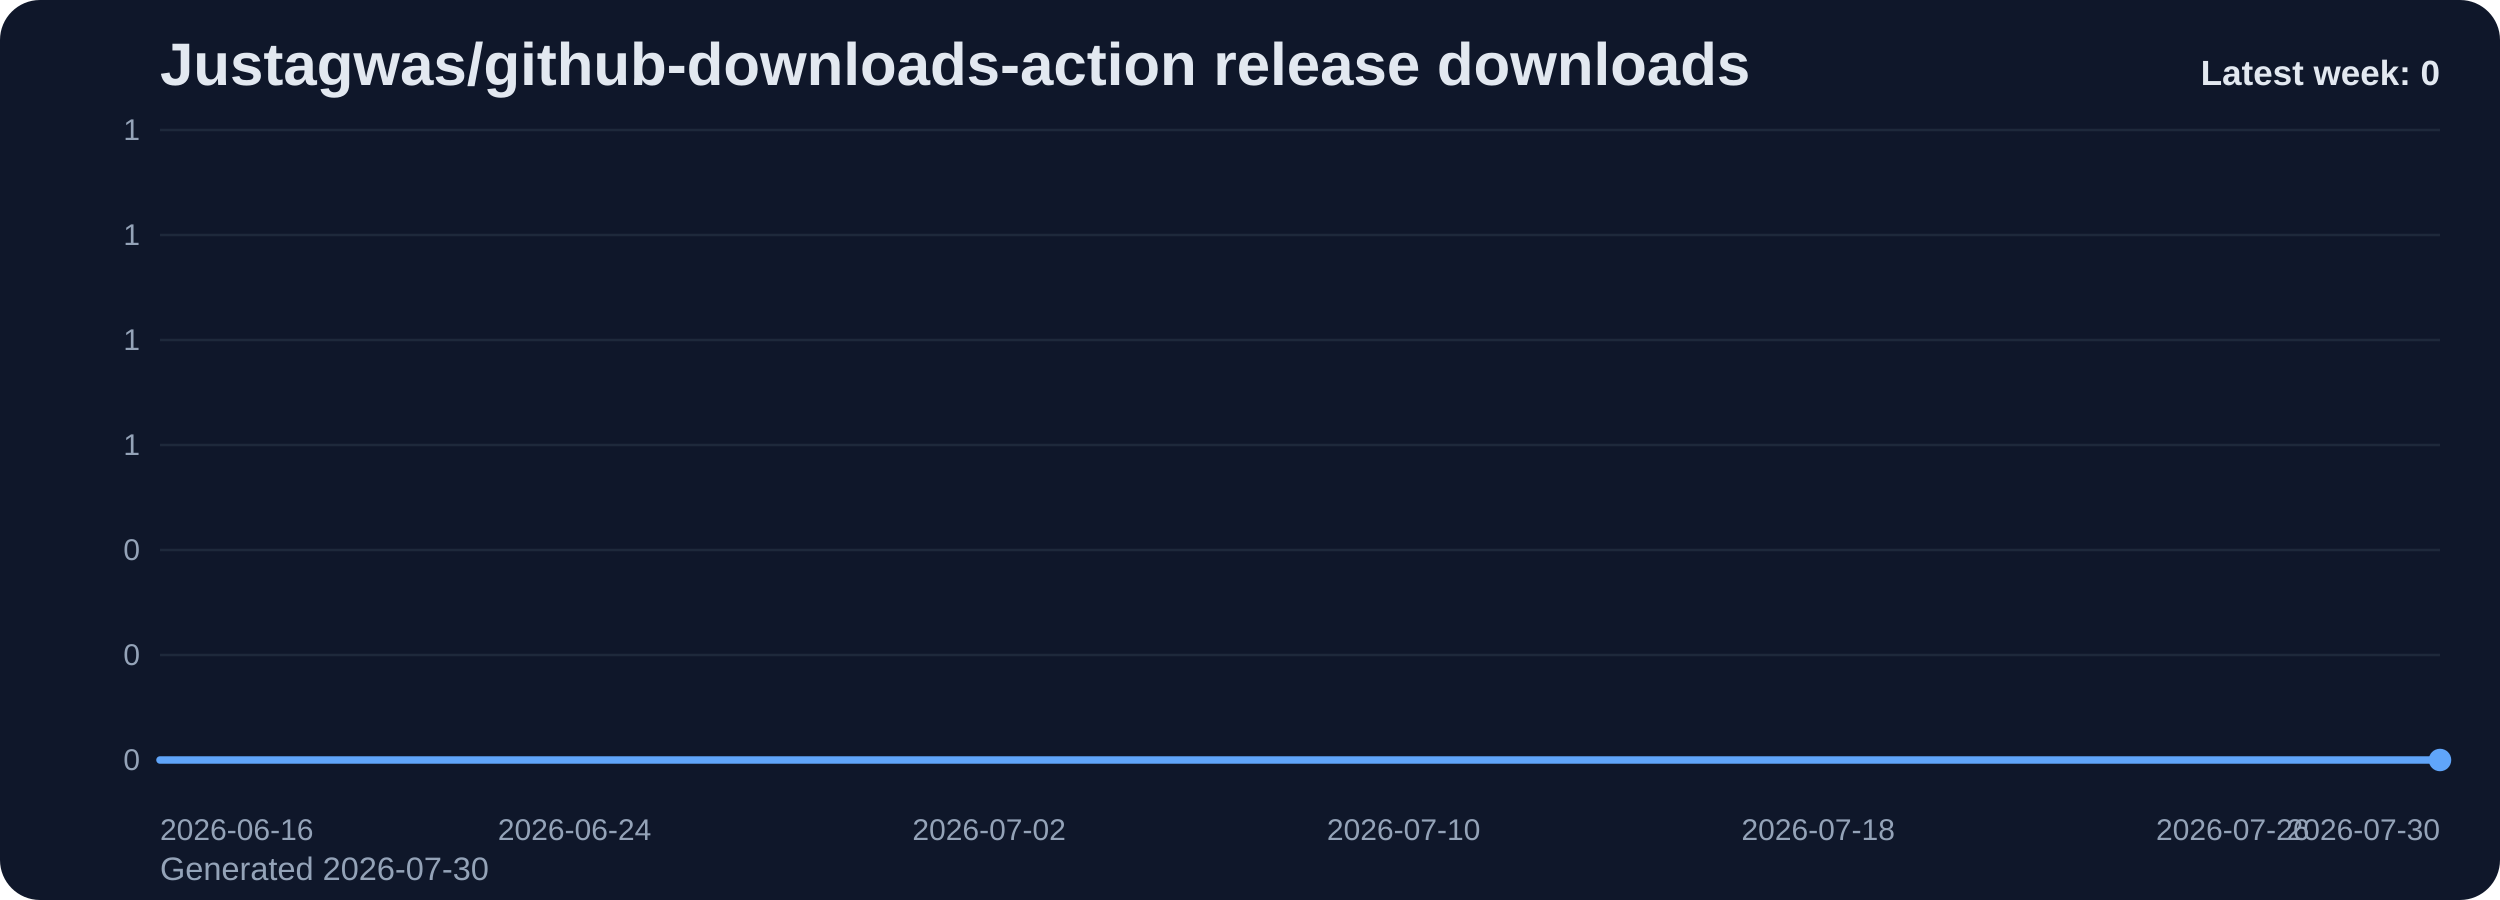
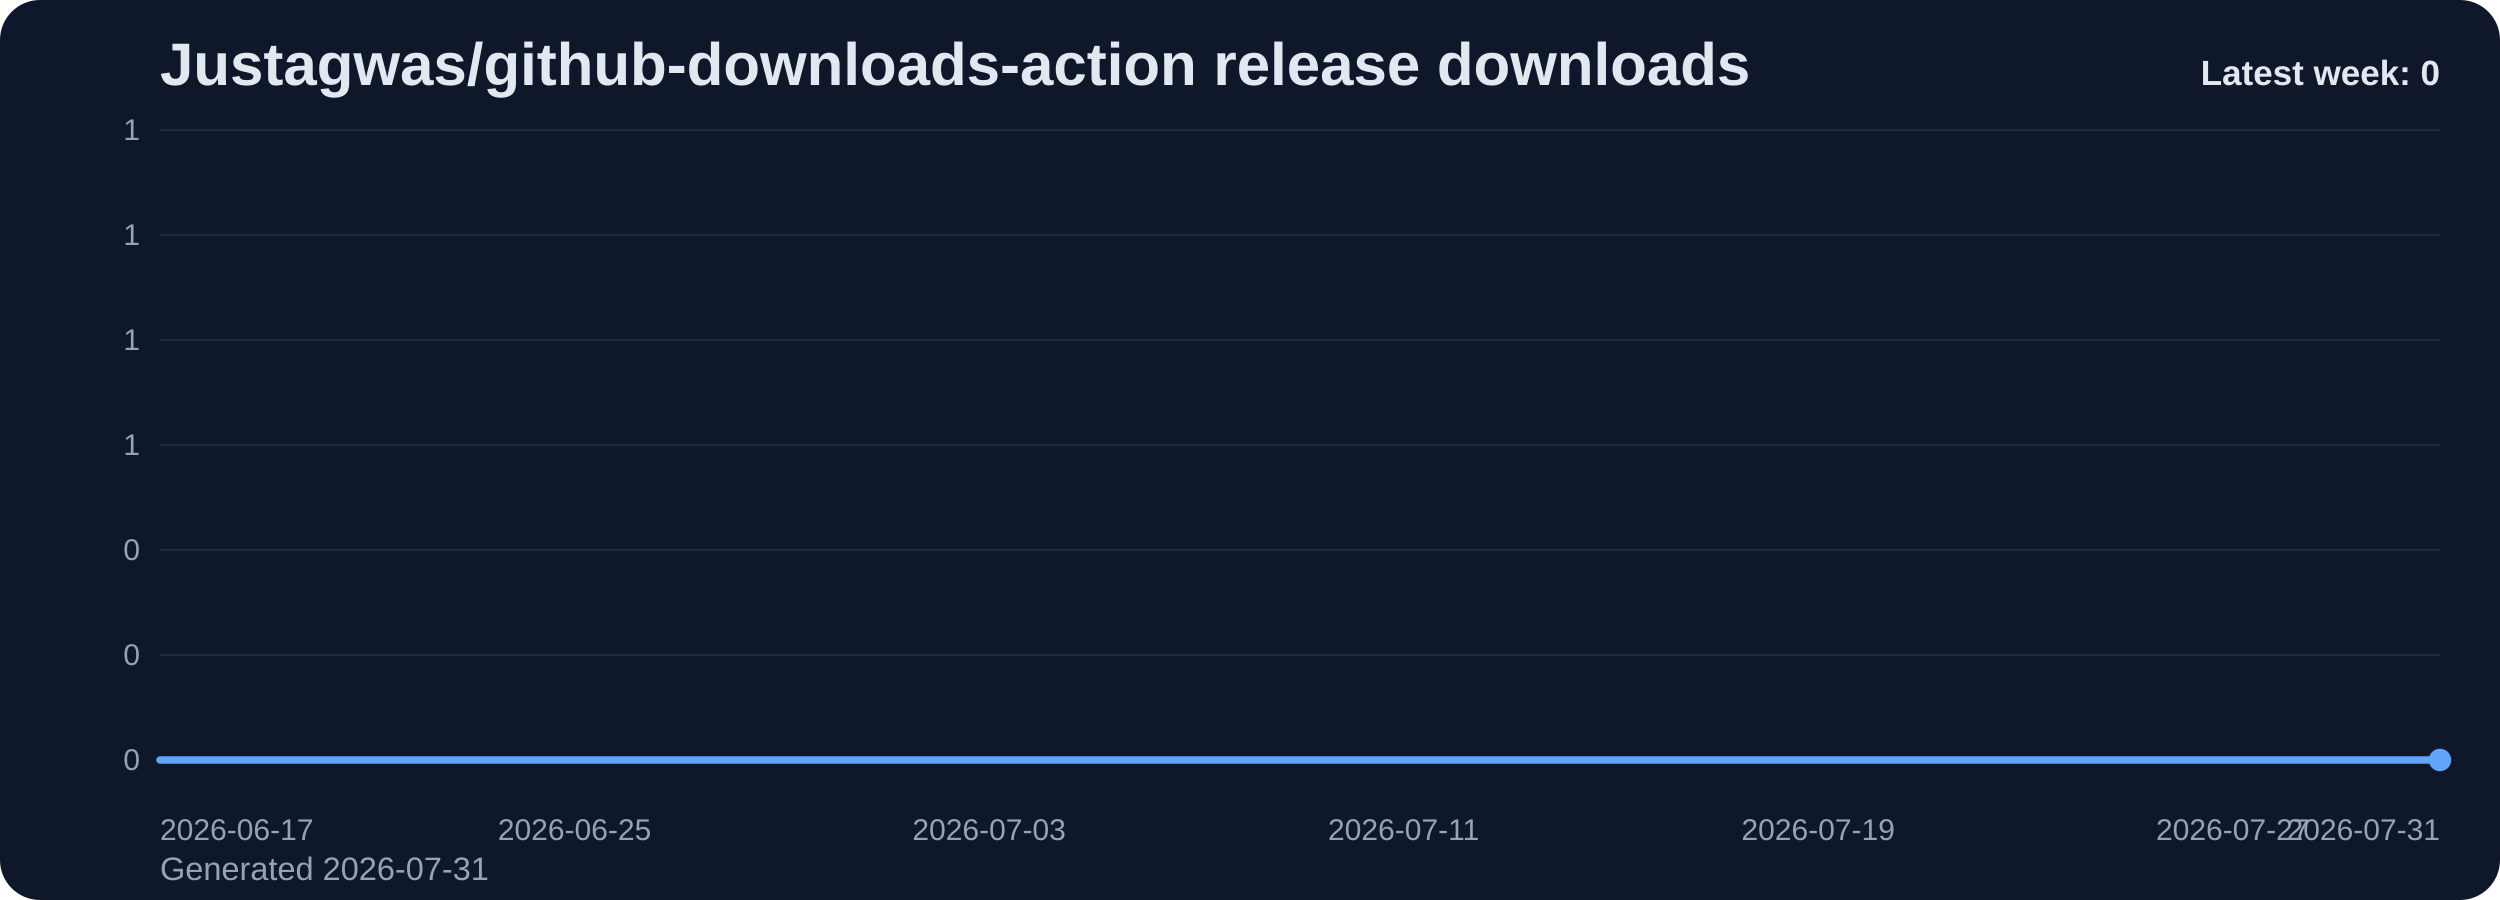
<svg xmlns="http://www.w3.org/2000/svg" viewBox="0 0 1000 360" role="img" aria-label="Justagwas/github-downloads-action release downloads chart">
  <defs>
    <linearGradient id="fill-weekly-slate" x1="0" y1="0" x2="0" y2="1">
      <stop offset="0%" stop-color="#60a5fa" stop-opacity="0.32" />
      <stop offset="100%" stop-color="#60a5fa" stop-opacity="0.05" />
    </linearGradient>
    <style>
      .bg { fill: #0f172a; }
      .title { font: 700 24px Arial, sans-serif; fill: #e2e8f0; }
      .sub { font: 400 13px Arial, sans-serif; fill: #94a3b8; }
      .grid { stroke: #1e293b; stroke-width: 1; }
      .axis { font: 400 12px Arial, sans-serif; fill: #94a3b8; }
      .line { fill: none; stroke: #60a5fa; stroke-width: 3; stroke-linecap: round; stroke-linejoin: round; }
      .dot { fill: #60a5fa; }
      .value { font: 600 11px Arial, sans-serif; fill: #cbd5e1; }
      .latest { font: 700 14px Arial, sans-serif; fill: #e2e8f0; }
    </style>
  </defs>
  <rect class="bg" x="0" y="0" width="1000" height="360" rx="16" />
  <text class="title" x="64" y="34">Justagwas/github-downloads-action release downloads</text>
-   <text class="sub" x="64" y="352">Generated 2026-07-30</text>
+   <text class="sub" x="64" y="352">Generated 2026-07-31</text>
  <line x1="64" y1="52.00" x2="976" y2="52.00" class="grid" />
  <text x="56" y="56.00" text-anchor="end" class="axis">1</text>
  <line x1="64" y1="94.00" x2="976" y2="94.00" class="grid" />
  <text x="56" y="98.00" text-anchor="end" class="axis">1</text>
  <line x1="64" y1="136.00" x2="976" y2="136.00" class="grid" />
  <text x="56" y="140.00" text-anchor="end" class="axis">1</text>
  <line x1="64" y1="178.00" x2="976" y2="178.00" class="grid" />
  <text x="56" y="182.00" text-anchor="end" class="axis">1</text>
  <line x1="64" y1="220.00" x2="976" y2="220.00" class="grid" />
  <text x="56" y="224.00" text-anchor="end" class="axis">0</text>
  <line x1="64" y1="262.00" x2="976" y2="262.00" class="grid" />
  <text x="56" y="266.00" text-anchor="end" class="axis">0</text>
  <line x1="64" y1="304.00" x2="976" y2="304.00" class="grid" />
  <text x="56" y="308.00" text-anchor="end" class="axis">0</text>
  <path d="M 64.00 304 L 64.00 304.00 L 84.73 304.00 L 105.45 304.00 L 126.18 304.00 L 146.91 304.00 L 167.64 304.00 L 188.36 304.00 L 209.09 304.00 L 229.82 304.00 L 250.55 304.00 L 271.27 304.00 L 292.00 304.00 L 312.73 304.00 L 333.45 304.00 L 354.18 304.00 L 374.91 304.00 L 395.64 304.00 L 416.36 304.00 L 437.09 304.00 L 457.82 304.00 L 478.55 304.00 L 499.27 304.00 L 520.00 304.00 L 540.73 304.00 L 561.45 304.00 L 582.18 304.00 L 602.91 304.00 L 623.64 304.00 L 644.36 304.00 L 665.09 304.00 L 685.82 304.00 L 706.55 304.00 L 727.27 304.00 L 748.00 304.00 L 768.73 304.00 L 789.45 304.00 L 810.18 304.00 L 830.91 304.00 L 851.64 304.00 L 872.36 304.00 L 893.09 304.00 L 913.82 304.00 L 934.55 304.00 L 955.27 304.00 L 976.00 304.00 L 976.00 304 Z" fill="url(#fill-weekly-slate)" />
  <polyline class="line" points="64.00,304.00 84.73,304.00 105.45,304.00 126.18,304.00 146.91,304.00 167.64,304.00 188.36,304.00 209.09,304.00 229.82,304.00 250.55,304.00 271.27,304.00 292.00,304.00 312.73,304.00 333.45,304.00 354.18,304.00 374.91,304.00 395.64,304.00 416.36,304.00 437.09,304.00 457.82,304.00 478.55,304.00 499.27,304.00 520.00,304.00 540.73,304.00 561.45,304.00 582.18,304.00 602.91,304.00 623.64,304.00 644.36,304.00 665.09,304.00 685.82,304.00 706.55,304.00 727.27,304.00 748.00,304.00 768.73,304.00 789.45,304.00 810.18,304.00 830.91,304.00 851.64,304.00 872.36,304.00 893.09,304.00 913.82,304.00 934.55,304.00 955.27,304.00 976.00,304.00" />
  <circle class="dot" cx="976.00" cy="304.00" r="4.5" />
-   <text class="axis" x="64.00" y="336" text-anchor="start">2026-06-16</text>
-   <text class="axis" x="229.82" y="336" text-anchor="middle">2026-06-24</text>
-   <text class="axis" x="395.64" y="336" text-anchor="middle">2026-07-02</text>
-   <text class="axis" x="561.45" y="336" text-anchor="middle">2026-07-10</text>
-   <text class="axis" x="727.27" y="336" text-anchor="middle">2026-07-18</text>
-   <text class="axis" x="893.09" y="336" text-anchor="middle">2026-07-26</text>
-   <text class="axis" x="976.00" y="336" text-anchor="end">2026-07-30</text>
+   <text class="axis" x="64.00" y="336" text-anchor="start">2026-06-17</text>
+   <text class="axis" x="229.82" y="336" text-anchor="middle">2026-06-25</text>
+   <text class="axis" x="395.64" y="336" text-anchor="middle">2026-07-03</text>
+   <text class="axis" x="561.45" y="336" text-anchor="middle">2026-07-11</text>
+   <text class="axis" x="727.27" y="336" text-anchor="middle">2026-07-19</text>
+   <text class="axis" x="893.09" y="336" text-anchor="middle">2026-07-27</text>
+   <text class="axis" x="976.00" y="336" text-anchor="end">2026-07-31</text>
  <text class="latest" x="976" y="34" text-anchor="end">Latest week: 0</text>
</svg>
